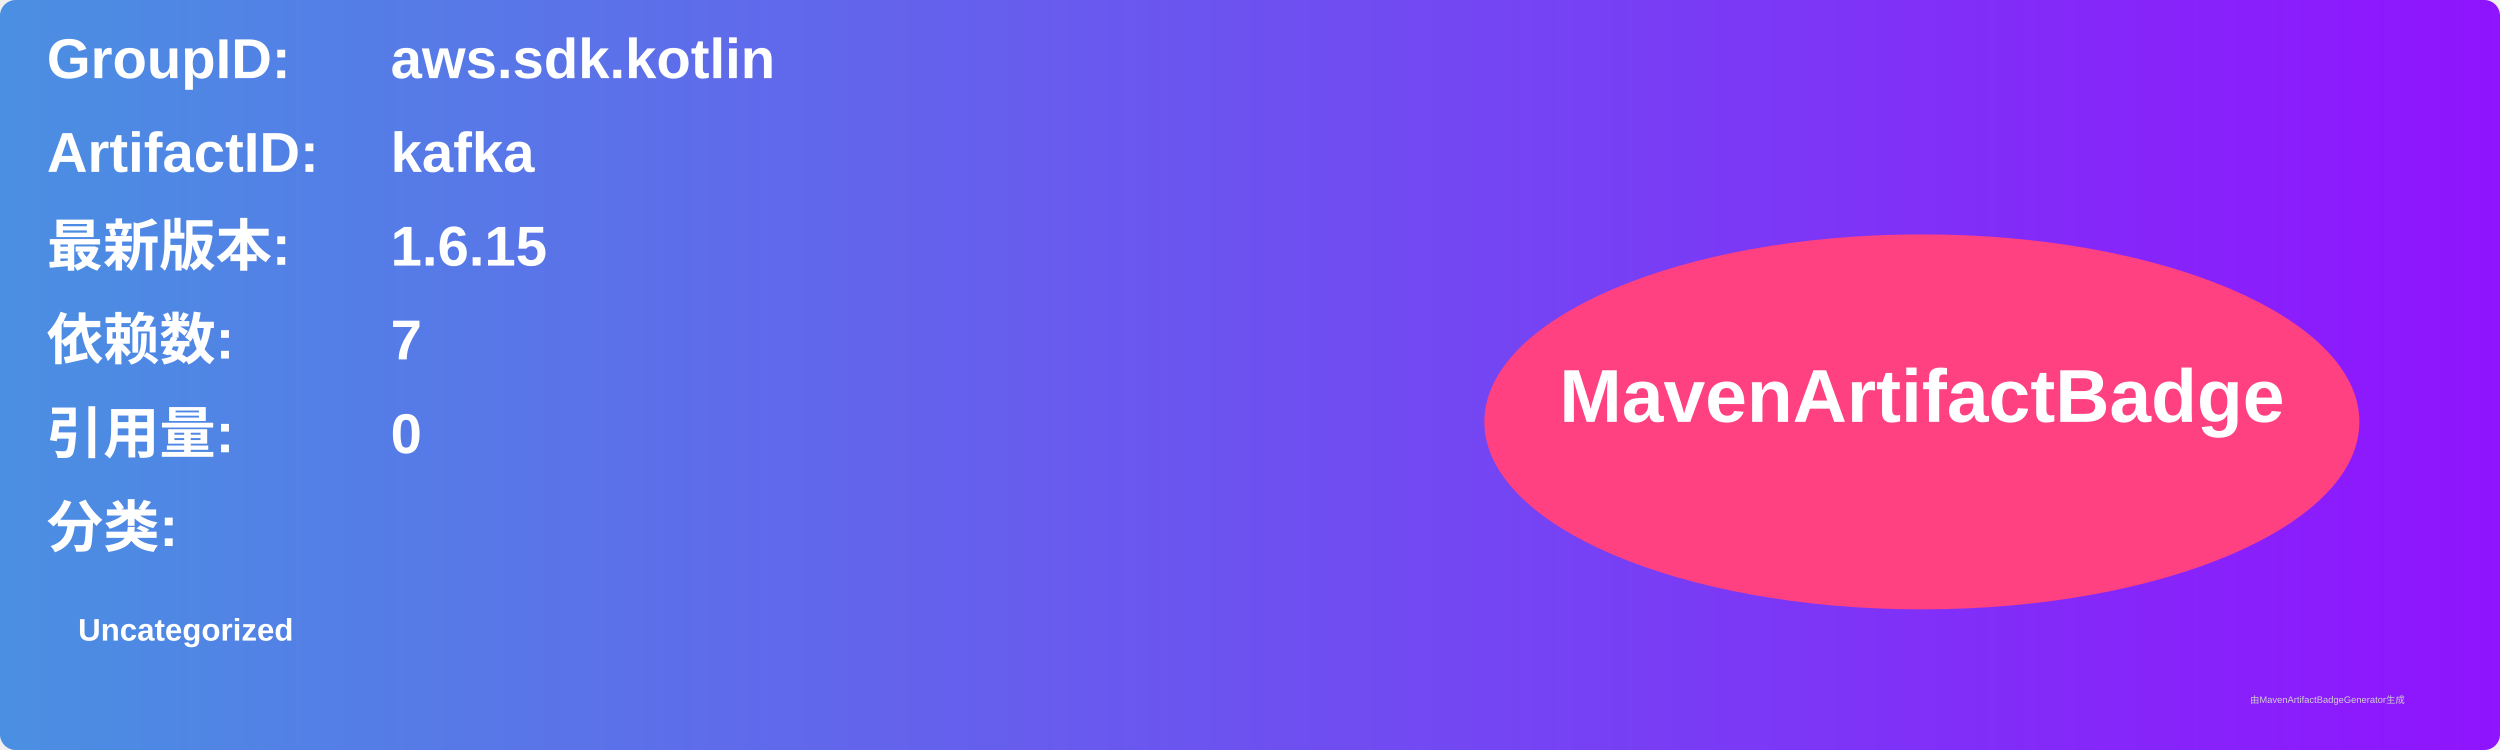
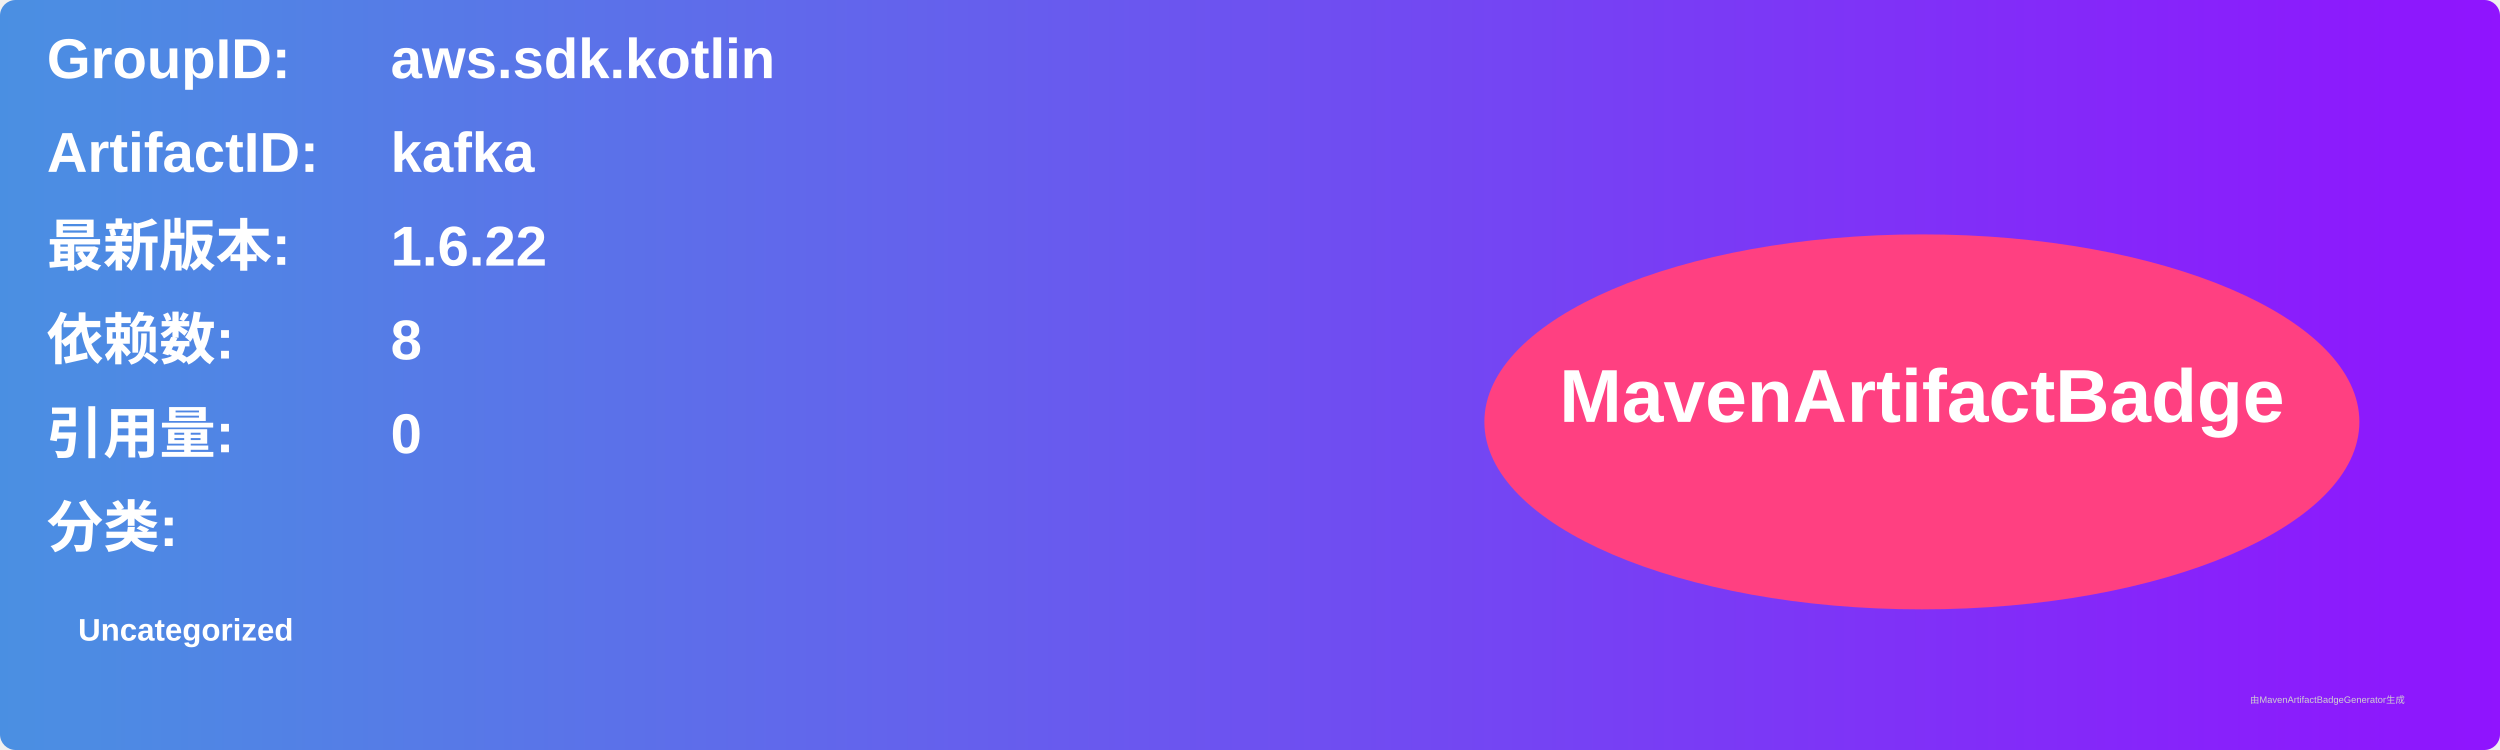
<svg xmlns="http://www.w3.org/2000/svg" width="800" height="240" viewBox="0 0 800 240">
  <linearGradient id="grad" x1="0%" y1="0%" x2="100%" y2="0%">
    <stop offset="0%" stop-color="#4a90e2" />
    <stop offset="100%" stop-color="#9013fe" />
  </linearGradient>
  <rect width="100%" height="100%" rx="5" ry="5" fill="url(#grad)" />
  <g transform="translate(15, 15)">
    <text x="0" y="10" font-family="Arial" font-size="18" fill="white" font-weight="bold" width="260">GroupID:</text>
    <text x="110" y="10" font-family="Arial" font-size="18" fill="white" font-weight="bold" width="460">aws.sdk.kotlin</text>
    <text x="0" y="40" font-family="Arial" font-size="18" fill="white" font-weight="bold" width="260">ArtifactID:</text>
    <text x="110" y="40" font-family="Arial" font-size="18" fill="white" font-weight="bold" width="460">kafka</text>
    <text x="0" y="70" font-family="Arial" font-size="18" fill="white" font-weight="bold">最新版本:</text>
    <text x="110" y="70" font-family="Arial" font-size="18" fill="white" font-weight="bold">
-       <tspan font-weight="bold">1.6.15</tspan>
+       <tspan font-weight="bold">1.6.22</tspan>
    </text>
    <text x="0" y="100" font-family="Arial" font-size="18" fill="white" font-weight="bold">依赖数: </text>
    <text x="110" y="100" font-family="Arial" font-size="18" fill="white">
-       <tspan font-weight="bold">7</tspan>
+       <tspan font-weight="bold">8</tspan>
    </text>
    <text x="0" y="130" font-family="Arial" font-size="18" fill="white" font-weight="bold">引用量: </text>
    <text x="110" y="130" font-family="Arial" font-size="18" fill="white">
      <tspan font-weight="bold">0</tspan>
    </text>
    <text x="0" y="160" font-family="Arial" font-size="18" fill="white" font-weight="bold">分类:</text>
    <text x="10" y="190" font-family="Arial" font-size="10" fill="white">
      <tspan font-weight="bold">Uncategorized</tspan>
    </text>
    <ellipse cx="600" cy="120" rx="140" ry="60" fill="#ff4081" />
    <text x="600" y="120" text-anchor="middle" font-family="Arial" font-size="24" fill="white" font-weight="bold">MavenArtifactBadge</text>
  </g>
  <text x="720" y="225" font-family="Arial" font-size="3" fill="#d0d0d0">由MavenArtifactBadgeGenerator生成</text>
</svg>
